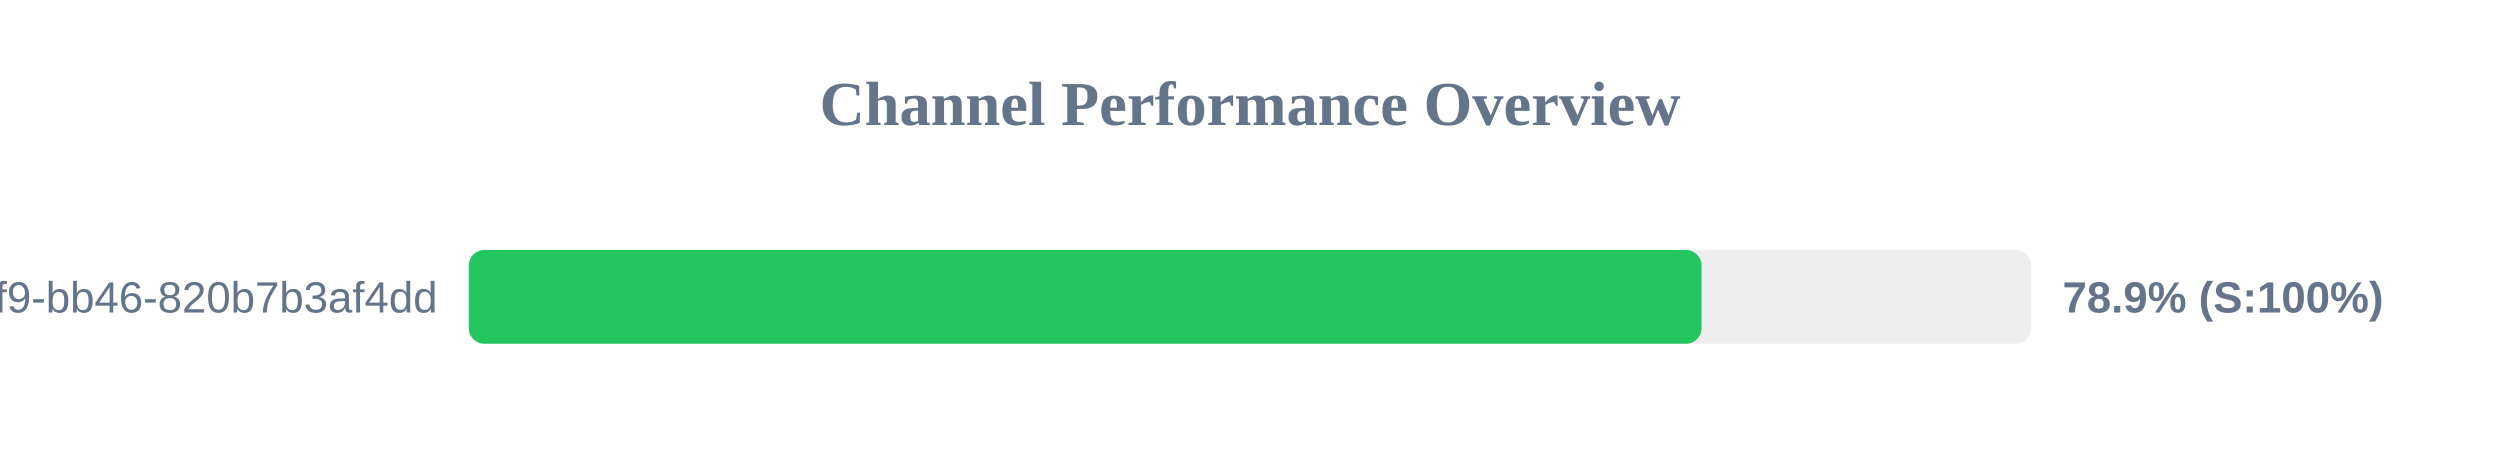
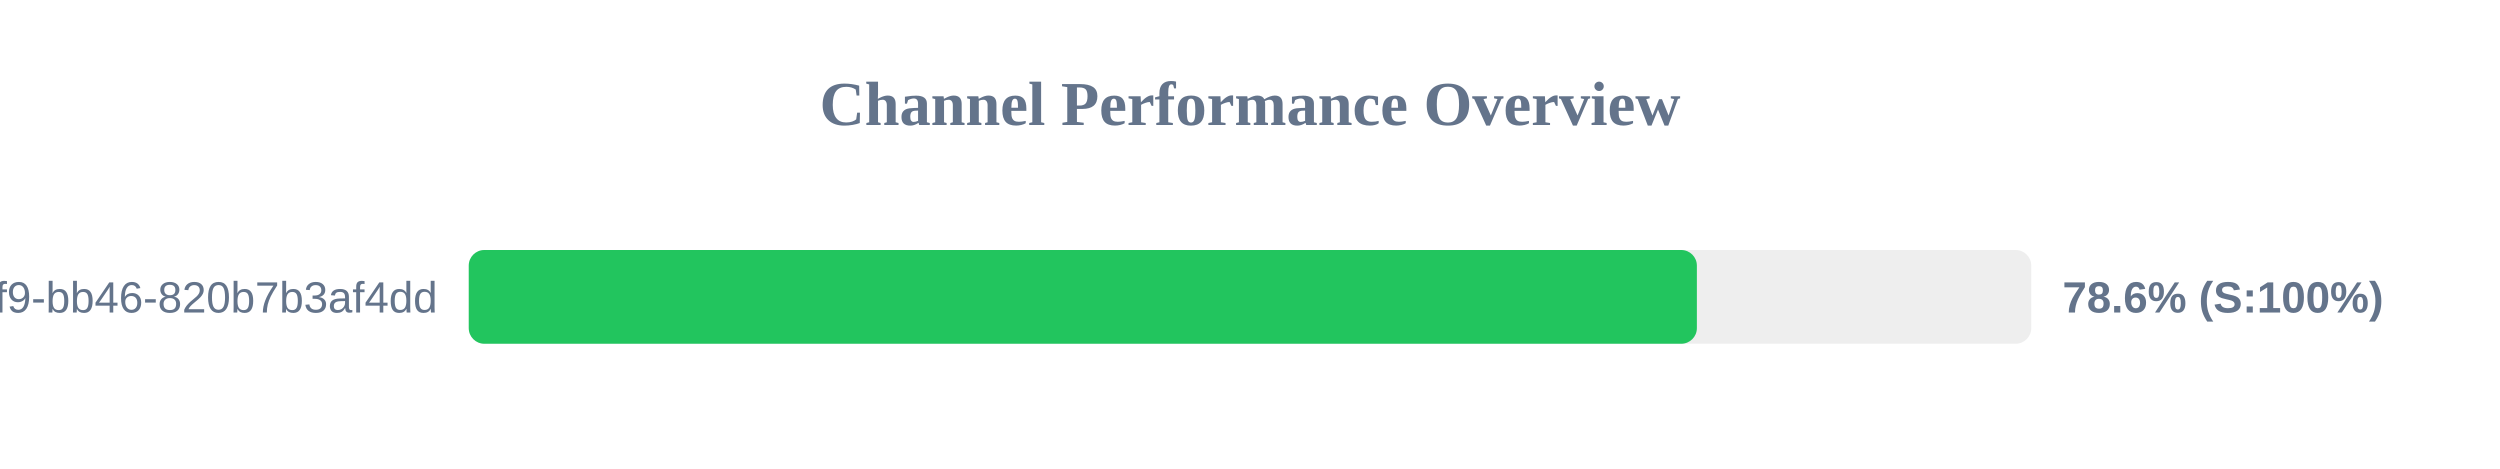
<svg xmlns="http://www.w3.org/2000/svg" width="800" height="150" version="1.1">
  <style>
        .row { font: 14px Arial; fill: #64748b; }
        .score { font: bold 14px Arial; fill: #64748b; }
    </style>
  <text x="400" y="40" text-anchor="middle" font-size="20px" font-weight="bold" fill="#64748b">Channel Performance Overview</text>
  <rect x="150" y="80" width="500" height="30" fill="#eee" rx="5" />
-   <rect x="150" y="80" width="394.5" height="30" fill="#22c55e" rx="5" />
+   <rect x="150" y="80" width="393.0" height="30" fill="#22c55e" rx="5" />
  <text x="140" y="100" text-anchor="end" class="row">?uuid=80b2ac81-ba69-41f9-bb46-820b7b3af4dd</text>
-   <text x="660" y="100" text-anchor="start" class="score">78.9% (S:100%)</text>
+   <text x="660" y="100" text-anchor="start" class="score">78.6% (S:100%)</text>
</svg>
